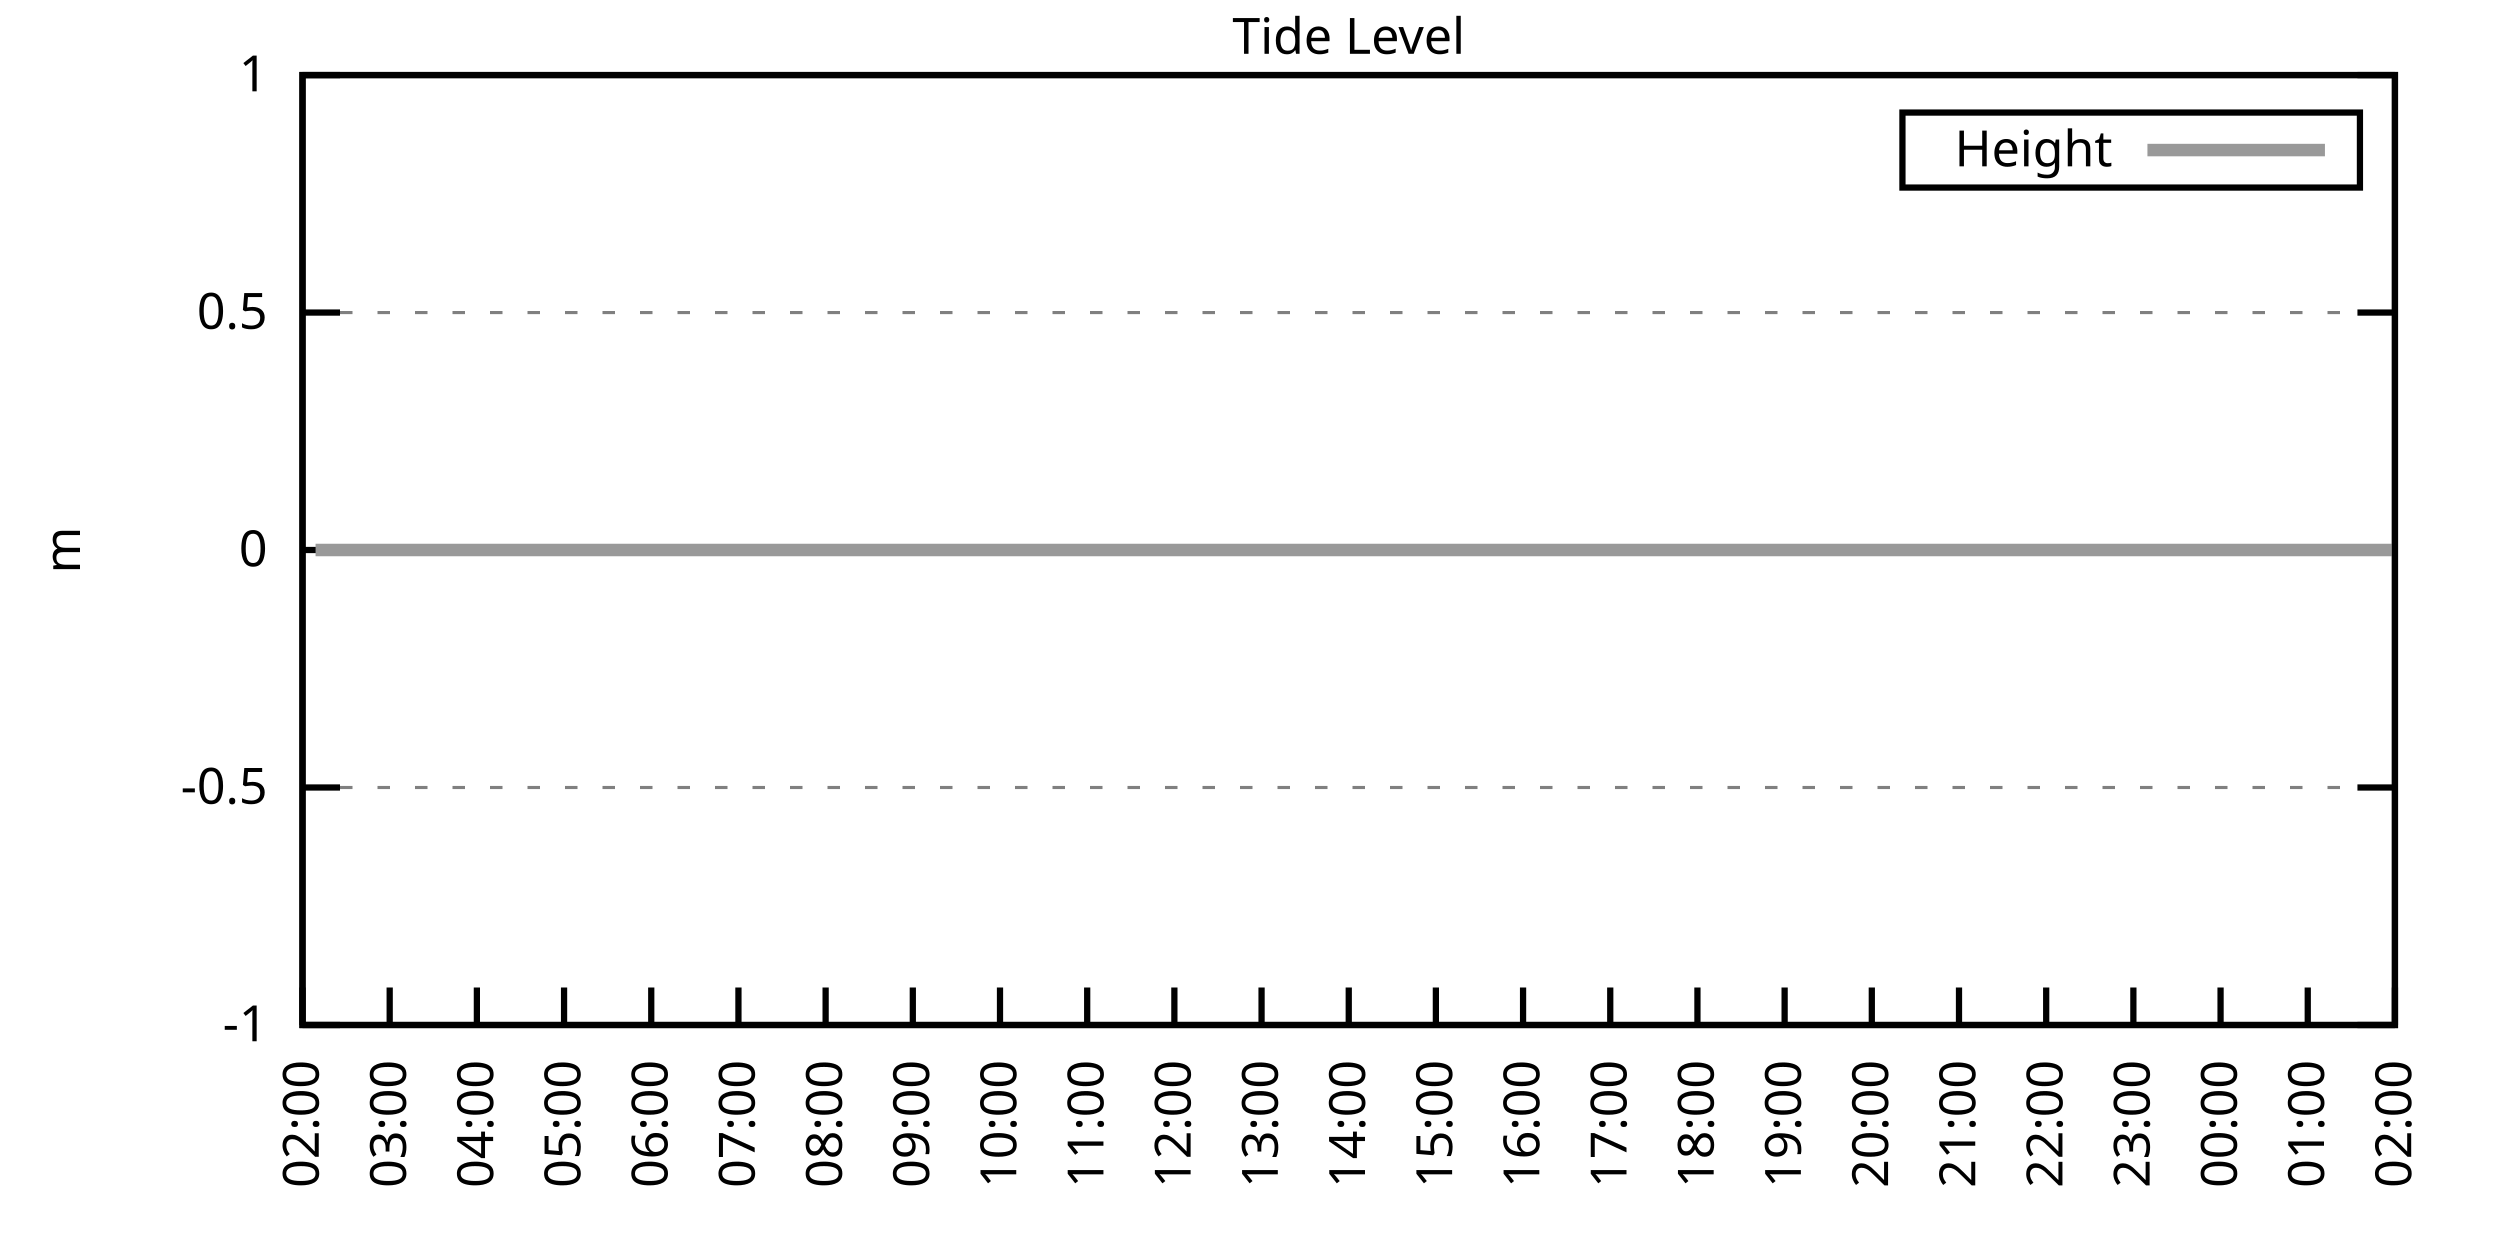
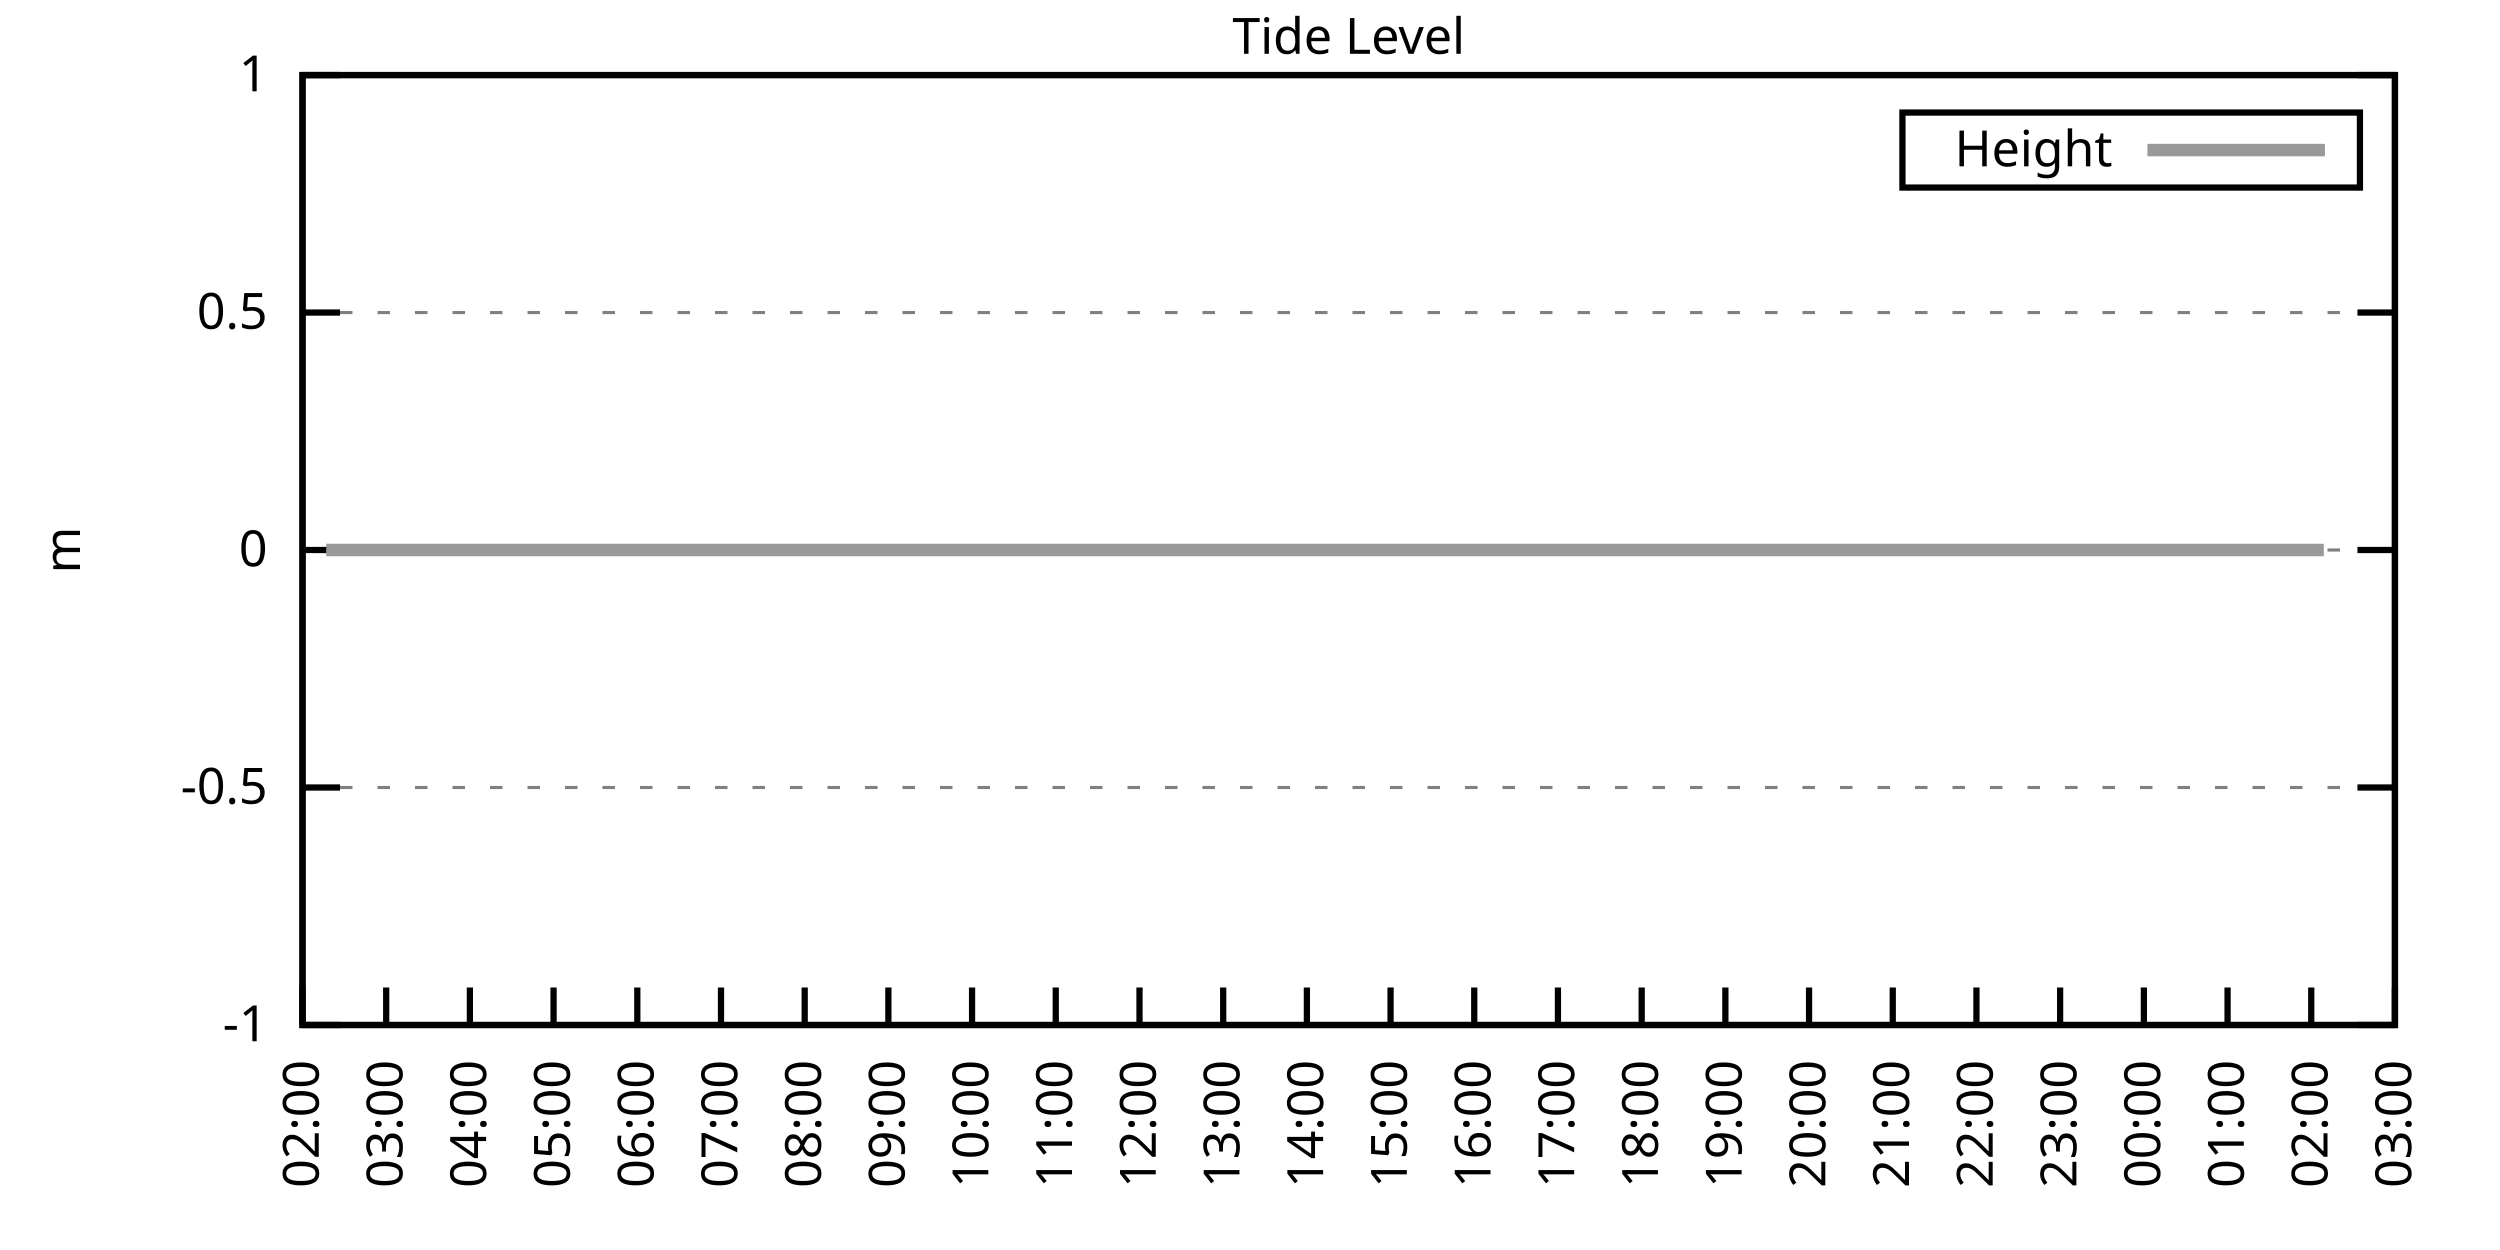
<svg xmlns="http://www.w3.org/2000/svg" xmlns:xlink="http://www.w3.org/1999/xlink" width="400" height="200" viewBox="0 0 400 200">
  <g id="gnuplot_canvas">
    <rect x="0" y="0" width="400" height="200" fill="none" />
    <defs>
      <circle id="gpDot" r="0.5" stroke-width="0.5" stroke="currentColor" />
      <path id="gpPt0" stroke-width="0.333" stroke="currentColor" d="M-1,0 h2 M0,-1 v2" />
      <path id="gpPt1" stroke-width="0.333" stroke="currentColor" d="M-1,-1 L1,1 M1,-1 L-1,1" />
      <path id="gpPt2" stroke-width="0.333" stroke="currentColor" d="M-1,0 L1,0 M0,-1 L0,1 M-1,-1 L1,1 M-1,1 L1,-1" />
      <rect id="gpPt3" stroke-width="0.333" stroke="currentColor" x="-1" y="-1" width="2" height="2" />
      <rect id="gpPt4" stroke-width="0.333" stroke="currentColor" fill="currentColor" x="-1" y="-1" width="2" height="2" />
      <circle id="gpPt5" stroke-width="0.333" stroke="currentColor" cx="0" cy="0" r="1" />
      <use xlink:href="#gpPt5" id="gpPt6" fill="currentColor" stroke="none" />
      <path id="gpPt7" stroke-width="0.333" stroke="currentColor" d="M0,-1.33 L-1.33,0.67 L1.33,0.67 z" />
      <use xlink:href="#gpPt7" id="gpPt8" fill="currentColor" stroke="none" />
      <use xlink:href="#gpPt7" id="gpPt9" stroke="currentColor" transform="rotate(180)" />
      <use xlink:href="#gpPt9" id="gpPt10" fill="currentColor" stroke="none" />
      <use xlink:href="#gpPt3" id="gpPt11" stroke="currentColor" transform="rotate(45)" />
      <use xlink:href="#gpPt11" id="gpPt12" fill="currentColor" stroke="none" />
      <path id="gpPt13" stroke-width="0.333" stroke="currentColor" d="M0,1.330 L1.265,0.411 L0.782,-1.067 L-0.782,-1.076 L-1.265,0.411 z" />
      <use xlink:href="#gpPt13" id="gpPt14" fill="currentColor" stroke="none" />
      <filter id="textbox" filterUnits="objectBoundingBox" x="0" y="0" height="1" width="1">
        <feFlood flood-color="white" flood-opacity="1" result="bgnd" />
        <feComposite in="SourceGraphic" in2="bgnd" operator="atop" />
      </filter>
      <filter id="greybox" filterUnits="objectBoundingBox" x="0" y="0" height="1" width="1">
        <feFlood flood-color="lightgrey" flood-opacity="1" result="grey" />
        <feComposite in="SourceGraphic" in2="grey" operator="atop" />
      </filter>
    </defs>
    <g fill="none" color="white" stroke="currentColor" stroke-width="1.00" stroke-linecap="butt" stroke-linejoin="miter">
</g>
    <g fill="none" color="black" stroke="currentColor" stroke-width="1.00" stroke-linecap="butt" stroke-linejoin="miter">
      <g stroke="none" shape-rendering="crispEdges">
        <polygon fill="rgb(255, 255, 255)" points="48.40,164.00 383.18,164.00 383.18,12.02 48.40,12.02 " />
      </g>
    </g>
    <g fill="none" color="black" stroke="currentColor" stroke-width="1.00" stroke-linecap="butt" stroke-linejoin="miter">
</g>
    <g fill="none" color="black" stroke="black" stroke-width="0.50" stroke-linecap="butt" stroke-linejoin="miter">
</g>
    <g fill="none" color="gray" stroke="currentColor" stroke-width="0.50" stroke-linecap="butt" stroke-linejoin="miter">
      <path stroke="gray" stroke-dasharray="2,4" class="gridline" d="M48.40,164.00 L383.19,164.00  " />
    </g>
    <g fill="none" color="gray" stroke="gray" stroke-width="1.00" stroke-linecap="butt" stroke-linejoin="miter">
</g>
    <g fill="none" color="black" stroke="currentColor" stroke-width="1.00" stroke-linecap="butt" stroke-linejoin="miter">
      <path stroke="black" d="M48.40,164.00 L54.40,164.00 M383.19,164.00 L377.19,164.00  " />
      <g transform="translate(42.80,166.60)" stroke="none" fill="black" font-family="Sans" font-size="8.00" text-anchor="end">
        <text>
          <tspan font-family="Sans">-1</tspan>
        </text>
      </g>
    </g>
    <g fill="none" color="black" stroke="currentColor" stroke-width="1.00" stroke-linecap="butt" stroke-linejoin="miter">
</g>
    <g fill="none" color="black" stroke="black" stroke-width="0.50" stroke-linecap="butt" stroke-linejoin="miter">
</g>
    <g fill="none" color="gray" stroke="currentColor" stroke-width="0.50" stroke-linecap="butt" stroke-linejoin="miter">
      <path stroke="gray" stroke-dasharray="2,4" class="gridline" d="M48.40,126.00 L383.19,126.00  " />
    </g>
    <g fill="none" color="gray" stroke="gray" stroke-width="1.00" stroke-linecap="butt" stroke-linejoin="miter">
</g>
    <g fill="none" color="black" stroke="currentColor" stroke-width="1.00" stroke-linecap="butt" stroke-linejoin="miter">
      <path stroke="black" d="M48.40,126.00 L54.40,126.00 M383.19,126.00 L377.19,126.00  " />
      <g transform="translate(42.80,128.60)" stroke="none" fill="black" font-family="Sans" font-size="8.00" text-anchor="end">
        <text>
          <tspan font-family="Sans">-0.5</tspan>
        </text>
      </g>
    </g>
    <g fill="none" color="black" stroke="currentColor" stroke-width="1.00" stroke-linecap="butt" stroke-linejoin="miter">
</g>
    <g fill="none" color="black" stroke="black" stroke-width="0.50" stroke-linecap="butt" stroke-linejoin="miter">
</g>
    <g fill="none" color="gray" stroke="currentColor" stroke-width="0.50" stroke-linecap="butt" stroke-linejoin="miter">
      <path stroke="gray" stroke-dasharray="2,4" class="gridline" d="M48.40,88.00 L383.19,88.00  " />
    </g>
    <g fill="none" color="gray" stroke="gray" stroke-width="1.00" stroke-linecap="butt" stroke-linejoin="miter">
</g>
    <g fill="none" color="black" stroke="currentColor" stroke-width="1.00" stroke-linecap="butt" stroke-linejoin="miter">
      <path stroke="black" d="M48.40,88.00 L54.40,88.00 M383.19,88.00 L377.19,88.00  " />
      <g transform="translate(42.80,90.60)" stroke="none" fill="black" font-family="Sans" font-size="8.00" text-anchor="end">
        <text>
          <tspan font-family="Sans"> 0</tspan>
        </text>
      </g>
    </g>
    <g fill="none" color="black" stroke="currentColor" stroke-width="1.00" stroke-linecap="butt" stroke-linejoin="miter">
</g>
    <g fill="none" color="black" stroke="black" stroke-width="0.50" stroke-linecap="butt" stroke-linejoin="miter">
</g>
    <g fill="none" color="gray" stroke="currentColor" stroke-width="0.50" stroke-linecap="butt" stroke-linejoin="miter">
      <path stroke="gray" stroke-dasharray="2,4" class="gridline" d="M48.40,50.01 L383.19,50.01  " />
    </g>
    <g fill="none" color="gray" stroke="gray" stroke-width="1.00" stroke-linecap="butt" stroke-linejoin="miter">
</g>
    <g fill="none" color="black" stroke="currentColor" stroke-width="1.00" stroke-linecap="butt" stroke-linejoin="miter">
      <path stroke="black" d="M48.40,50.01 L54.40,50.01 M383.19,50.01 L377.19,50.01  " />
      <g transform="translate(42.80,52.61)" stroke="none" fill="black" font-family="Sans" font-size="8.00" text-anchor="end">
        <text>
          <tspan font-family="Sans"> 0.5</tspan>
        </text>
      </g>
    </g>
    <g fill="none" color="black" stroke="currentColor" stroke-width="1.00" stroke-linecap="butt" stroke-linejoin="miter">
</g>
    <g fill="none" color="black" stroke="black" stroke-width="0.50" stroke-linecap="butt" stroke-linejoin="miter">
</g>
    <g fill="none" color="gray" stroke="currentColor" stroke-width="0.50" stroke-linecap="butt" stroke-linejoin="miter">
      <path stroke="gray" stroke-dasharray="2,4" class="gridline" d="M48.40,12.01 L383.19,12.01  " />
    </g>
    <g fill="none" color="gray" stroke="gray" stroke-width="1.00" stroke-linecap="butt" stroke-linejoin="miter">
</g>
    <g fill="none" color="black" stroke="currentColor" stroke-width="1.00" stroke-linecap="butt" stroke-linejoin="miter">
      <path stroke="black" d="M48.40,12.01 L54.40,12.01 M383.19,12.01 L377.19,12.01  " />
      <g transform="translate(42.80,14.61)" stroke="none" fill="black" font-family="Sans" font-size="8.00" text-anchor="end">
        <text>
          <tspan font-family="Sans"> 1</tspan>
        </text>
      </g>
    </g>
    <g fill="none" color="black" stroke="currentColor" stroke-width="1.00" stroke-linecap="butt" stroke-linejoin="miter">
      <path stroke="black" d="M48.40,164.00 L48.40,158.00  " />
      <g transform="translate(51.00,169.60) rotate(270.00)" stroke="none" fill="black" font-family="Sans" font-size="8.00" text-anchor="end">
        <text>
          <tspan font-family="Sans">02:00</tspan>
        </text>
      </g>
    </g>
    <g fill="none" color="black" stroke="currentColor" stroke-width="1.00" stroke-linecap="butt" stroke-linejoin="miter">
-       <path stroke="black" d="M62.35,164.00 L62.35,158.00  " />
-       <g transform="translate(64.95,169.60) rotate(270.00)" stroke="none" fill="black" font-family="Sans" font-size="8.00" text-anchor="end">
+       <path stroke="black" d="M61.79,164.00 L61.79,158.00  " />
+       <g transform="translate(64.39,169.60) rotate(270.00)" stroke="none" fill="black" font-family="Sans" font-size="8.00" text-anchor="end">
        <text>
          <tspan font-family="Sans">03:00</tspan>
        </text>
      </g>
    </g>
    <g fill="none" color="black" stroke="currentColor" stroke-width="1.00" stroke-linecap="butt" stroke-linejoin="miter">
-       <path stroke="black" d="M76.30,164.00 L76.30,158.00  " />
-       <g transform="translate(78.90,169.60) rotate(270.00)" stroke="none" fill="black" font-family="Sans" font-size="8.00" text-anchor="end">
+       <path stroke="black" d="M75.18,164.00 L75.18,158.00  " />
+       <g transform="translate(77.78,169.60) rotate(270.00)" stroke="none" fill="black" font-family="Sans" font-size="8.00" text-anchor="end">
        <text>
          <tspan font-family="Sans">04:00</tspan>
        </text>
      </g>
    </g>
    <g fill="none" color="black" stroke="currentColor" stroke-width="1.00" stroke-linecap="butt" stroke-linejoin="miter">
-       <path stroke="black" d="M90.25,164.00 L90.25,158.00  " />
-       <g transform="translate(92.85,169.60) rotate(270.00)" stroke="none" fill="black" font-family="Sans" font-size="8.00" text-anchor="end">
+       <path stroke="black" d="M88.57,164.00 L88.57,158.00  " />
+       <g transform="translate(91.17,169.60) rotate(270.00)" stroke="none" fill="black" font-family="Sans" font-size="8.00" text-anchor="end">
        <text>
          <tspan font-family="Sans">05:00</tspan>
        </text>
      </g>
    </g>
    <g fill="none" color="black" stroke="currentColor" stroke-width="1.00" stroke-linecap="butt" stroke-linejoin="miter">
-       <path stroke="black" d="M104.20,164.00 L104.20,158.00  " />
-       <g transform="translate(106.80,169.60) rotate(270.00)" stroke="none" fill="black" font-family="Sans" font-size="8.00" text-anchor="end">
+       <path stroke="black" d="M101.97,164.00 L101.97,158.00  " />
+       <g transform="translate(104.57,169.60) rotate(270.00)" stroke="none" fill="black" font-family="Sans" font-size="8.00" text-anchor="end">
        <text>
          <tspan font-family="Sans">06:00</tspan>
        </text>
      </g>
    </g>
    <g fill="none" color="black" stroke="currentColor" stroke-width="1.00" stroke-linecap="butt" stroke-linejoin="miter">
-       <path stroke="black" d="M118.15,164.00 L118.15,158.00  " />
-       <g transform="translate(120.75,169.60) rotate(270.00)" stroke="none" fill="black" font-family="Sans" font-size="8.00" text-anchor="end">
+       <path stroke="black" d="M115.36,164.00 L115.36,158.00  " />
+       <g transform="translate(117.96,169.60) rotate(270.00)" stroke="none" fill="black" font-family="Sans" font-size="8.00" text-anchor="end">
        <text>
          <tspan font-family="Sans">07:00</tspan>
        </text>
      </g>
    </g>
    <g fill="none" color="black" stroke="currentColor" stroke-width="1.00" stroke-linecap="butt" stroke-linejoin="miter">
-       <path stroke="black" d="M132.10,164.00 L132.10,158.00  " />
-       <g transform="translate(134.70,169.60) rotate(270.00)" stroke="none" fill="black" font-family="Sans" font-size="8.00" text-anchor="end">
+       <path stroke="black" d="M128.75,164.00 L128.75,158.00  " />
+       <g transform="translate(131.35,169.60) rotate(270.00)" stroke="none" fill="black" font-family="Sans" font-size="8.00" text-anchor="end">
        <text>
          <tspan font-family="Sans">08:00</tspan>
        </text>
      </g>
    </g>
    <g fill="none" color="black" stroke="currentColor" stroke-width="1.00" stroke-linecap="butt" stroke-linejoin="miter">
-       <path stroke="black" d="M146.05,164.00 L146.05,158.00  " />
-       <g transform="translate(148.65,169.60) rotate(270.00)" stroke="none" fill="black" font-family="Sans" font-size="8.00" text-anchor="end">
+       <path stroke="black" d="M142.14,164.00 L142.14,158.00  " />
+       <g transform="translate(144.74,169.60) rotate(270.00)" stroke="none" fill="black" font-family="Sans" font-size="8.00" text-anchor="end">
        <text>
          <tspan font-family="Sans">09:00</tspan>
        </text>
      </g>
    </g>
    <g fill="none" color="black" stroke="currentColor" stroke-width="1.00" stroke-linecap="butt" stroke-linejoin="miter">
-       <path stroke="black" d="M160.00,164.00 L160.00,158.00  " />
-       <g transform="translate(162.60,169.60) rotate(270.00)" stroke="none" fill="black" font-family="Sans" font-size="8.00" text-anchor="end">
+       <path stroke="black" d="M155.53,164.00 L155.53,158.00  " />
+       <g transform="translate(158.13,169.60) rotate(270.00)" stroke="none" fill="black" font-family="Sans" font-size="8.00" text-anchor="end">
        <text>
          <tspan font-family="Sans">10:00</tspan>
        </text>
      </g>
    </g>
    <g fill="none" color="black" stroke="currentColor" stroke-width="1.00" stroke-linecap="butt" stroke-linejoin="miter">
-       <path stroke="black" d="M173.95,164.00 L173.95,158.00  " />
-       <g transform="translate(176.55,169.60) rotate(270.00)" stroke="none" fill="black" font-family="Sans" font-size="8.00" text-anchor="end">
+       <path stroke="black" d="M168.92,164.00 L168.92,158.00  " />
+       <g transform="translate(171.52,169.60) rotate(270.00)" stroke="none" fill="black" font-family="Sans" font-size="8.00" text-anchor="end">
        <text>
          <tspan font-family="Sans">11:00</tspan>
        </text>
      </g>
    </g>
    <g fill="none" color="black" stroke="currentColor" stroke-width="1.00" stroke-linecap="butt" stroke-linejoin="miter">
-       <path stroke="black" d="M187.90,164.00 L187.90,158.00  " />
-       <g transform="translate(190.50,169.60) rotate(270.00)" stroke="none" fill="black" font-family="Sans" font-size="8.00" text-anchor="end">
+       <path stroke="black" d="M182.32,164.00 L182.32,158.00  " />
+       <g transform="translate(184.92,169.60) rotate(270.00)" stroke="none" fill="black" font-family="Sans" font-size="8.00" text-anchor="end">
        <text>
          <tspan font-family="Sans">12:00</tspan>
        </text>
      </g>
    </g>
    <g fill="none" color="black" stroke="currentColor" stroke-width="1.00" stroke-linecap="butt" stroke-linejoin="miter">
-       <path stroke="black" d="M201.85,164.00 L201.85,158.00  " />
-       <g transform="translate(204.45,169.60) rotate(270.00)" stroke="none" fill="black" font-family="Sans" font-size="8.00" text-anchor="end">
+       <path stroke="black" d="M195.71,164.00 L195.71,158.00  " />
+       <g transform="translate(198.31,169.60) rotate(270.00)" stroke="none" fill="black" font-family="Sans" font-size="8.00" text-anchor="end">
        <text>
          <tspan font-family="Sans">13:00</tspan>
        </text>
      </g>
    </g>
    <g fill="none" color="black" stroke="currentColor" stroke-width="1.00" stroke-linecap="butt" stroke-linejoin="miter">
-       <path stroke="black" d="M215.80,164.00 L215.80,158.00  " />
-       <g transform="translate(218.40,169.60) rotate(270.00)" stroke="none" fill="black" font-family="Sans" font-size="8.00" text-anchor="end">
+       <path stroke="black" d="M209.10,164.00 L209.10,158.00  " />
+       <g transform="translate(211.70,169.60) rotate(270.00)" stroke="none" fill="black" font-family="Sans" font-size="8.00" text-anchor="end">
        <text>
          <tspan font-family="Sans">14:00</tspan>
        </text>
      </g>
    </g>
    <g fill="none" color="black" stroke="currentColor" stroke-width="1.00" stroke-linecap="butt" stroke-linejoin="miter">
-       <path stroke="black" d="M229.74,164.00 L229.74,158.00  " />
-       <g transform="translate(232.34,169.60) rotate(270.00)" stroke="none" fill="black" font-family="Sans" font-size="8.00" text-anchor="end">
+       <path stroke="black" d="M222.49,164.00 L222.49,158.00  " />
+       <g transform="translate(225.09,169.60) rotate(270.00)" stroke="none" fill="black" font-family="Sans" font-size="8.00" text-anchor="end">
        <text>
          <tspan font-family="Sans">15:00</tspan>
        </text>
      </g>
    </g>
    <g fill="none" color="black" stroke="currentColor" stroke-width="1.00" stroke-linecap="butt" stroke-linejoin="miter">
-       <path stroke="black" d="M243.69,164.00 L243.69,158.00  " />
-       <g transform="translate(246.29,169.60) rotate(270.00)" stroke="none" fill="black" font-family="Sans" font-size="8.00" text-anchor="end">
+       <path stroke="black" d="M235.88,164.00 L235.88,158.00  " />
+       <g transform="translate(238.48,169.60) rotate(270.00)" stroke="none" fill="black" font-family="Sans" font-size="8.00" text-anchor="end">
        <text>
          <tspan font-family="Sans">16:00</tspan>
        </text>
      </g>
    </g>
    <g fill="none" color="black" stroke="currentColor" stroke-width="1.00" stroke-linecap="butt" stroke-linejoin="miter">
-       <path stroke="black" d="M257.64,164.00 L257.64,158.00  " />
-       <g transform="translate(260.24,169.60) rotate(270.00)" stroke="none" fill="black" font-family="Sans" font-size="8.00" text-anchor="end">
+       <path stroke="black" d="M249.27,164.00 L249.27,158.00  " />
+       <g transform="translate(251.87,169.60) rotate(270.00)" stroke="none" fill="black" font-family="Sans" font-size="8.00" text-anchor="end">
        <text>
          <tspan font-family="Sans">17:00</tspan>
        </text>
      </g>
    </g>
    <g fill="none" color="black" stroke="currentColor" stroke-width="1.00" stroke-linecap="butt" stroke-linejoin="miter">
-       <path stroke="black" d="M271.59,164.00 L271.59,158.00  " />
-       <g transform="translate(274.19,169.60) rotate(270.00)" stroke="none" fill="black" font-family="Sans" font-size="8.00" text-anchor="end">
+       <path stroke="black" d="M262.67,164.00 L262.67,158.00  " />
+       <g transform="translate(265.27,169.60) rotate(270.00)" stroke="none" fill="black" font-family="Sans" font-size="8.00" text-anchor="end">
        <text>
          <tspan font-family="Sans">18:00</tspan>
        </text>
      </g>
    </g>
    <g fill="none" color="black" stroke="currentColor" stroke-width="1.00" stroke-linecap="butt" stroke-linejoin="miter">
-       <path stroke="black" d="M285.54,164.00 L285.54,158.00  " />
-       <g transform="translate(288.14,169.60) rotate(270.00)" stroke="none" fill="black" font-family="Sans" font-size="8.00" text-anchor="end">
+       <path stroke="black" d="M276.06,164.00 L276.06,158.00  " />
+       <g transform="translate(278.66,169.60) rotate(270.00)" stroke="none" fill="black" font-family="Sans" font-size="8.00" text-anchor="end">
        <text>
          <tspan font-family="Sans">19:00</tspan>
        </text>
      </g>
    </g>
    <g fill="none" color="black" stroke="currentColor" stroke-width="1.00" stroke-linecap="butt" stroke-linejoin="miter">
-       <path stroke="black" d="M299.49,164.00 L299.49,158.00  " />
-       <g transform="translate(302.09,169.60) rotate(270.00)" stroke="none" fill="black" font-family="Sans" font-size="8.00" text-anchor="end">
+       <path stroke="black" d="M289.45,164.00 L289.45,158.00  " />
+       <g transform="translate(292.05,169.60) rotate(270.00)" stroke="none" fill="black" font-family="Sans" font-size="8.00" text-anchor="end">
        <text>
          <tspan font-family="Sans">20:00</tspan>
        </text>
      </g>
    </g>
    <g fill="none" color="black" stroke="currentColor" stroke-width="1.00" stroke-linecap="butt" stroke-linejoin="miter">
-       <path stroke="black" d="M313.44,164.00 L313.44,158.00  " />
-       <g transform="translate(316.04,169.60) rotate(270.00)" stroke="none" fill="black" font-family="Sans" font-size="8.00" text-anchor="end">
+       <path stroke="black" d="M302.84,164.00 L302.84,158.00  " />
+       <g transform="translate(305.44,169.60) rotate(270.00)" stroke="none" fill="black" font-family="Sans" font-size="8.00" text-anchor="end">
        <text>
          <tspan font-family="Sans">21:00</tspan>
        </text>
      </g>
    </g>
    <g fill="none" color="black" stroke="currentColor" stroke-width="1.00" stroke-linecap="butt" stroke-linejoin="miter">
-       <path stroke="black" d="M327.39,164.00 L327.39,158.00  " />
-       <g transform="translate(329.99,169.60) rotate(270.00)" stroke="none" fill="black" font-family="Sans" font-size="8.00" text-anchor="end">
+       <path stroke="black" d="M316.23,164.00 L316.23,158.00  " />
+       <g transform="translate(318.83,169.60) rotate(270.00)" stroke="none" fill="black" font-family="Sans" font-size="8.00" text-anchor="end">
        <text>
          <tspan font-family="Sans">22:00</tspan>
        </text>
      </g>
    </g>
    <g fill="none" color="black" stroke="currentColor" stroke-width="1.00" stroke-linecap="butt" stroke-linejoin="miter">
-       <path stroke="black" d="M341.34,164.00 L341.34,158.00  " />
-       <g transform="translate(343.94,169.60) rotate(270.00)" stroke="none" fill="black" font-family="Sans" font-size="8.00" text-anchor="end">
+       <path stroke="black" d="M329.62,164.00 L329.62,158.00  " />
+       <g transform="translate(332.22,169.60) rotate(270.00)" stroke="none" fill="black" font-family="Sans" font-size="8.00" text-anchor="end">
        <text>
          <tspan font-family="Sans">23:00</tspan>
        </text>
      </g>
    </g>
    <g fill="none" color="black" stroke="currentColor" stroke-width="1.00" stroke-linecap="butt" stroke-linejoin="miter">
-       <path stroke="black" d="M355.29,164.00 L355.29,158.00  " />
-       <g transform="translate(357.89,169.60) rotate(270.00)" stroke="none" fill="black" font-family="Sans" font-size="8.00" text-anchor="end">
+       <path stroke="black" d="M343.02,164.00 L343.02,158.00  " />
+       <g transform="translate(345.62,169.60) rotate(270.00)" stroke="none" fill="black" font-family="Sans" font-size="8.00" text-anchor="end">
        <text>
          <tspan font-family="Sans">00:00</tspan>
        </text>
      </g>
    </g>
    <g fill="none" color="black" stroke="currentColor" stroke-width="1.00" stroke-linecap="butt" stroke-linejoin="miter">
-       <path stroke="black" d="M369.24,164.00 L369.24,158.00  " />
-       <g transform="translate(371.84,169.60) rotate(270.00)" stroke="none" fill="black" font-family="Sans" font-size="8.00" text-anchor="end">
+       <path stroke="black" d="M356.41,164.00 L356.41,158.00  " />
+       <g transform="translate(359.01,169.60) rotate(270.00)" stroke="none" fill="black" font-family="Sans" font-size="8.00" text-anchor="end">
        <text>
          <tspan font-family="Sans">01:00</tspan>
+         </text>
+       </g>
+     </g>
+     <g fill="none" color="black" stroke="currentColor" stroke-width="1.00" stroke-linecap="butt" stroke-linejoin="miter">
+       <path stroke="black" d="M369.80,164.00 L369.80,158.00  " />
+       <g transform="translate(372.40,169.60) rotate(270.00)" stroke="none" fill="black" font-family="Sans" font-size="8.00" text-anchor="end">
+         <text>
+           <tspan font-family="Sans">02:00</tspan>
        </text>
      </g>
    </g>
    <g fill="none" color="black" stroke="currentColor" stroke-width="1.00" stroke-linecap="butt" stroke-linejoin="miter">
      <path stroke="black" d="M383.19,164.00 L383.19,158.00  " />
      <g transform="translate(385.79,169.60) rotate(270.00)" stroke="none" fill="black" font-family="Sans" font-size="8.00" text-anchor="end">
        <text>
-           <tspan font-family="Sans">02:00</tspan>
+           <tspan font-family="Sans">03:00</tspan>
        </text>
      </g>
    </g>
    <g fill="none" color="black" stroke="currentColor" stroke-width="1.00" stroke-linecap="butt" stroke-linejoin="miter">
</g>
    <g fill="none" color="black" stroke="currentColor" stroke-width="1.00" stroke-linecap="butt" stroke-linejoin="miter">
      <path stroke="black" d="M48.40,12.01 L48.40,164.00 L383.19,164.00 L383.19,12.01 L48.40,12.01 Z  " />
    </g>
    <g fill="none" color="black" stroke="currentColor" stroke-width="1.00" stroke-linecap="butt" stroke-linejoin="miter">
</g>
    <g fill="none" color="black" stroke="currentColor" stroke-width="1.00" stroke-linecap="butt" stroke-linejoin="miter">
      <path stroke="black" d="M304.39,30.01 L304.39,18.01 L377.59,18.01 L377.59,30.01 L304.39,30.01 Z  " />
    </g>
    <g id="Tide_level_plot_1">
      <g fill="none" color="white" stroke="black" stroke-width="2.00" stroke-linecap="butt" stroke-linejoin="miter">
</g>
      <g fill="none" color="black" stroke="currentColor" stroke-width="2.00" stroke-linecap="butt" stroke-linejoin="miter">
        <g transform="translate(337.99,26.61)" stroke="none" fill="black" font-family="Sans" font-size="8.00" text-anchor="end">
          <text>
            <tspan font-family="Sans">Height</tspan>
          </text>
        </g>
      </g>
      <g fill="none" color="black" stroke="currentColor" stroke-width="2.00" stroke-linecap="butt" stroke-linejoin="miter">
-         <path stroke="rgb(153, 153, 153)" d="M343.59,24.01 L371.99,24.01 M50.49,88.00 L52.35,88.00 L54.91,88.00 L57.23,88.00 L59.09,88.00 L61.65,88.00   L64.21,88.00 L66.77,88.00 L69.09,88.00 L73.74,88.00 L75.60,88.00 L78.39,88.00 L80.48,88.00 L82.81,88.00   L85.37,88.00 L87.69,88.00 L89.78,88.00 L92.11,88.00 L94.43,88.00 L96.99,88.00 L99.08,88.00 L101.64,88.00   L103.97,88.00 L106.06,88.00 L108.38,88.00 L110.48,88.00 L113.27,88.00 L115.13,88.00 L117.92,88.00 L120.01,88.00   L122.57,88.00 L124.66,88.00 L126.98,88.00 L129.54,88.00 L131.40,88.00 L133.72,88.00 L136.51,88.00 L138.61,88.00   L140.70,88.00 L143.49,88.00 L145.58,88.00 L147.67,88.00 L150.23,88.00 L152.79,88.00 L155.11,88.00 L157.21,88.00   L159.76,88.00 L161.62,88.00 L164.41,88.00 L166.74,88.00 L169.06,88.00 L171.39,88.00 L173.71,88.00 L176.04,88.00   L178.36,88.00 L180.46,88.00 L183.01,88.00 L185.34,88.00 L187.66,88.00 L189.99,88.00 L192.31,88.00 L194.64,88.00   L196.73,88.00 L199.06,88.00 L201.38,88.00 L203.94,88.00 L206.03,88.00 L208.59,88.00 L210.68,88.00 L213.01,88.00   L215.56,88.00 L217.65,88.00 L219.75,88.00 L222.30,88.00 L224.63,88.00 L227.19,88.00 L229.51,88.00 L231.60,88.00   L233.93,88.00 L236.25,88.00 L238.81,88.00 L241.14,88.00 L243.00,88.00 L245.55,88.00 L248.11,88.00 L250.44,88.00   L252.30,88.00 L254.85,88.00 L256.95,88.00 L259.50,88.00 L259.97,88.00 L264.15,88.00 L266.71,88.00 L268.57,88.00   L271.36,88.00 L273.22,88.00 L275.78,88.00 L278.10,88.00 L280.43,88.00 L282.75,88.00 L285.31,88.00 L287.40,88.00   L289.96,88.00 L292.05,88.00 L294.15,88.00 L296.94,88.00 L299.26,88.00 L301.58,88.00 L303.68,88.00 L306.23,88.00   L308.09,88.00 L310.88,88.00 L312.74,88.00 L315.07,88.00 L317.86,88.00 L320.18,88.00 L322.28,88.00 L324.83,88.00   L327.16,88.00 L329.25,88.00 L331.81,88.00 L334.13,88.00 L335.99,88.00 L338.78,88.00 L341.11,88.00 L343.20,88.00   L345.76,88.00 L347.85,88.00 L350.41,88.00 L352.73,88.00 L355.06,88.00 L357.15,88.00 L359.71,88.00 L361.80,88.00   L364.13,88.00 L366.45,88.00 L368.78,88.00 L370.87,88.00 L373.43,88.00 L375.98,88.00 L378.08,88.00 L380.40,88.00   L382.96,88.00  " />
+         <path stroke="rgb(153, 153, 153)" d="M343.59,24.01 L371.99,24.01 M52.19,88.00 L54.65,88.00 L56.88,88.00 L58.67,88.00 L61.12,88.00 L63.58,88.00   L66.03,88.00 L68.26,88.00 L72.73,88.00 L74.51,88.00 L77.19,88.00 L79.20,88.00 L81.43,88.00 L83.89,88.00   L86.12,88.00 L88.13,88.00 L90.36,88.00 L92.59,88.00 L95.05,88.00 L97.06,88.00 L99.51,88.00 L101.74,88.00   L103.75,88.00 L105.98,88.00 L107.99,88.00 L110.67,88.00 L112.46,88.00 L115.13,88.00 L117.14,88.00 L119.60,88.00   L121.61,88.00 L123.84,88.00 L126.29,88.00 L128.08,88.00 L130.31,88.00 L132.99,88.00 L135.00,88.00 L137.01,88.00   L139.69,88.00 L141.69,88.00 L143.70,88.00 L146.16,88.00 L148.61,88.00 L150.85,88.00 L152.85,88.00 L155.31,88.00   L157.10,88.00 L159.77,88.00 L162.01,88.00 L164.24,88.00 L166.47,88.00 L168.70,88.00 L170.93,88.00 L173.17,88.00   L175.17,88.00 L177.63,88.00 L179.86,88.00 L182.09,88.00 L184.32,88.00 L186.56,88.00 L188.79,88.00 L190.80,88.00   L193.03,88.00 L195.26,88.00 L197.72,88.00 L199.73,88.00 L202.18,88.00 L204.19,88.00 L206.42,88.00 L208.88,88.00   L210.88,88.00 L212.89,88.00 L215.35,88.00 L217.58,88.00 L220.04,88.00 L222.27,88.00 L224.28,88.00 L226.51,88.00   L228.74,88.00 L231.20,88.00 L233.43,88.00 L235.21,88.00 L237.67,88.00 L240.12,88.00 L242.36,88.00 L244.14,88.00   L246.60,88.00 L248.60,88.00 L251.06,88.00 L251.51,88.00 L255.52,88.00 L257.98,88.00 L259.76,88.00 L262.44,88.00   L264.23,88.00 L266.68,88.00 L268.92,88.00 L271.15,88.00 L273.38,88.00 L275.83,88.00 L277.84,88.00 L280.30,88.00   L282.31,88.00 L284.32,88.00 L286.99,88.00 L289.23,88.00 L291.46,88.00 L293.47,88.00 L295.92,88.00 L297.71,88.00   L300.39,88.00 L302.17,88.00 L304.40,88.00 L307.08,88.00 L309.31,88.00 L311.32,88.00 L313.78,88.00 L316.01,88.00   L318.02,88.00 L320.47,88.00 L322.70,88.00 L324.49,88.00 L327.17,88.00 L329.40,88.00 L331.41,88.00 L333.86,88.00   L335.87,88.00 L338.33,88.00 L340.56,88.00 L342.79,88.00 L344.80,88.00 L347.26,88.00 L349.26,88.00 L351.50,88.00   L353.73,88.00 L355.96,88.00 L357.97,88.00 L360.42,88.00 L362.88,88.00 L364.89,88.00 L367.12,88.00 L369.58,88.00   L371.81,88.00  " />
      </g>
    </g>
    <g fill="none" color="black" stroke="currentColor" stroke-width="2.00" stroke-linecap="butt" stroke-linejoin="miter">
</g>
    <g fill="none" color="black" stroke="black" stroke-width="1.00" stroke-linecap="butt" stroke-linejoin="miter">
</g>
    <g fill="none" color="black" stroke="currentColor" stroke-width="1.00" stroke-linecap="butt" stroke-linejoin="miter">
      <path stroke="black" d="M48.40,12.01 L48.40,164.00 L383.19,164.00 L383.19,12.01 L48.40,12.01 Z  " />
      <g transform="translate(12.80,88.01) rotate(270.00)" stroke="none" fill="black" font-family="Sans" font-size="8.00" text-anchor="middle">
        <text>
          <tspan font-family="Sans">m</tspan>
        </text>
      </g>
    </g>
    <g fill="none" color="black" stroke="currentColor" stroke-width="1.00" stroke-linecap="butt" stroke-linejoin="miter">
</g>
    <g fill="none" color="black" stroke="currentColor" stroke-width="1.00" stroke-linecap="butt" stroke-linejoin="miter">
      <g transform="translate(215.79,8.61)" stroke="none" fill="black" font-family="Sans" font-size="8.00" text-anchor="middle">
        <text>
          <tspan font-family="Sans">Tide Level</tspan>
        </text>
      </g>
    </g>
    <g fill="none" color="black" stroke="currentColor" stroke-width="1.00" stroke-linecap="butt" stroke-linejoin="miter">
</g>
  </g>
</svg>
